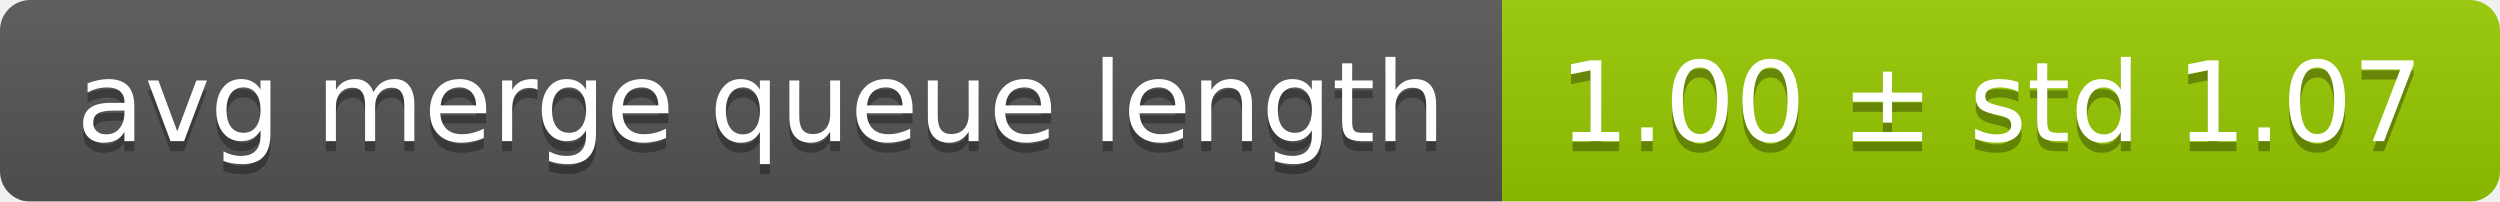
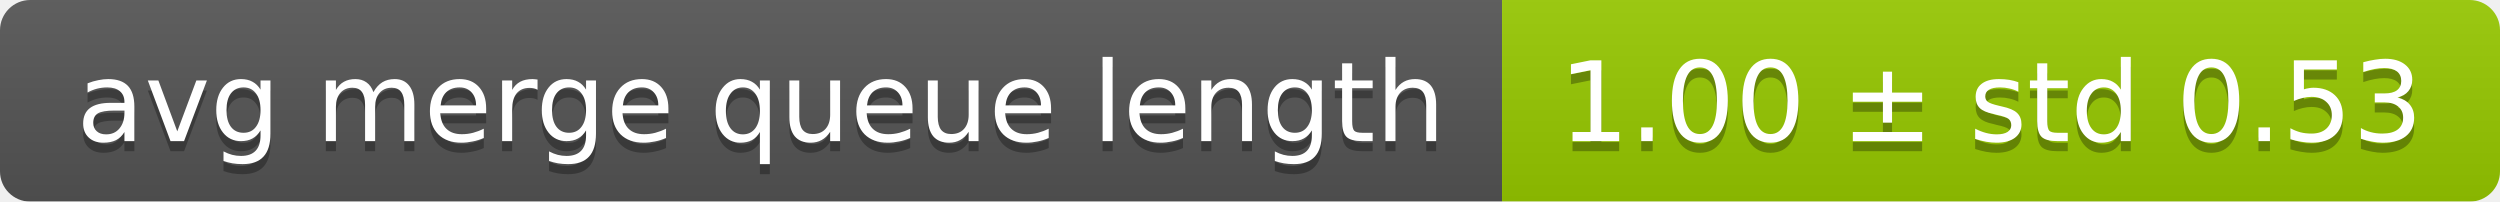
<svg xmlns="http://www.w3.org/2000/svg" width="248" height="20">
  <linearGradient id="smooth" x2="0" y2="100%">
    <stop offset="0" stop-color="#bbb" stop-opacity=".1" />
    <stop offset="1" stop-opacity=".1" />
  </linearGradient>
  <mask id="round">
    <rect width="248" height="20" rx="3" fill="#fff" />
  </mask>
  <g mask="url(#round)">
    <rect width="149" height="20" fill="#555" />
    <rect x="149" width="99" height="20" fill="#97ca00" />
    <rect width="248" height="20" fill="url(#smooth)" />
  </g>
  <g fill="#fff" text-anchor="middle" font-family="DejaVu Sans,Verdana,Geneva,sans-serif" font-size="11">
    <text x="75.5" y="15" fill="#010101" fill-opacity=".3">avg merge queue length</text>
    <text x="75.5" y="14">avg merge queue length</text>
-     <text x="197.5" y="15" fill="#010101" fill-opacity=".3">1.00 ± std 1.07</text>
-     <text x="197.5" y="14">1.00 ± std 1.07</text>
+     <text x="197.5" y="15" fill="#010101" fill-opacity=".3">1.00 ± std 0.53</text>
+     <text x="197.5" y="14">1.00 ± std 0.53</text>
  </g>
</svg>
